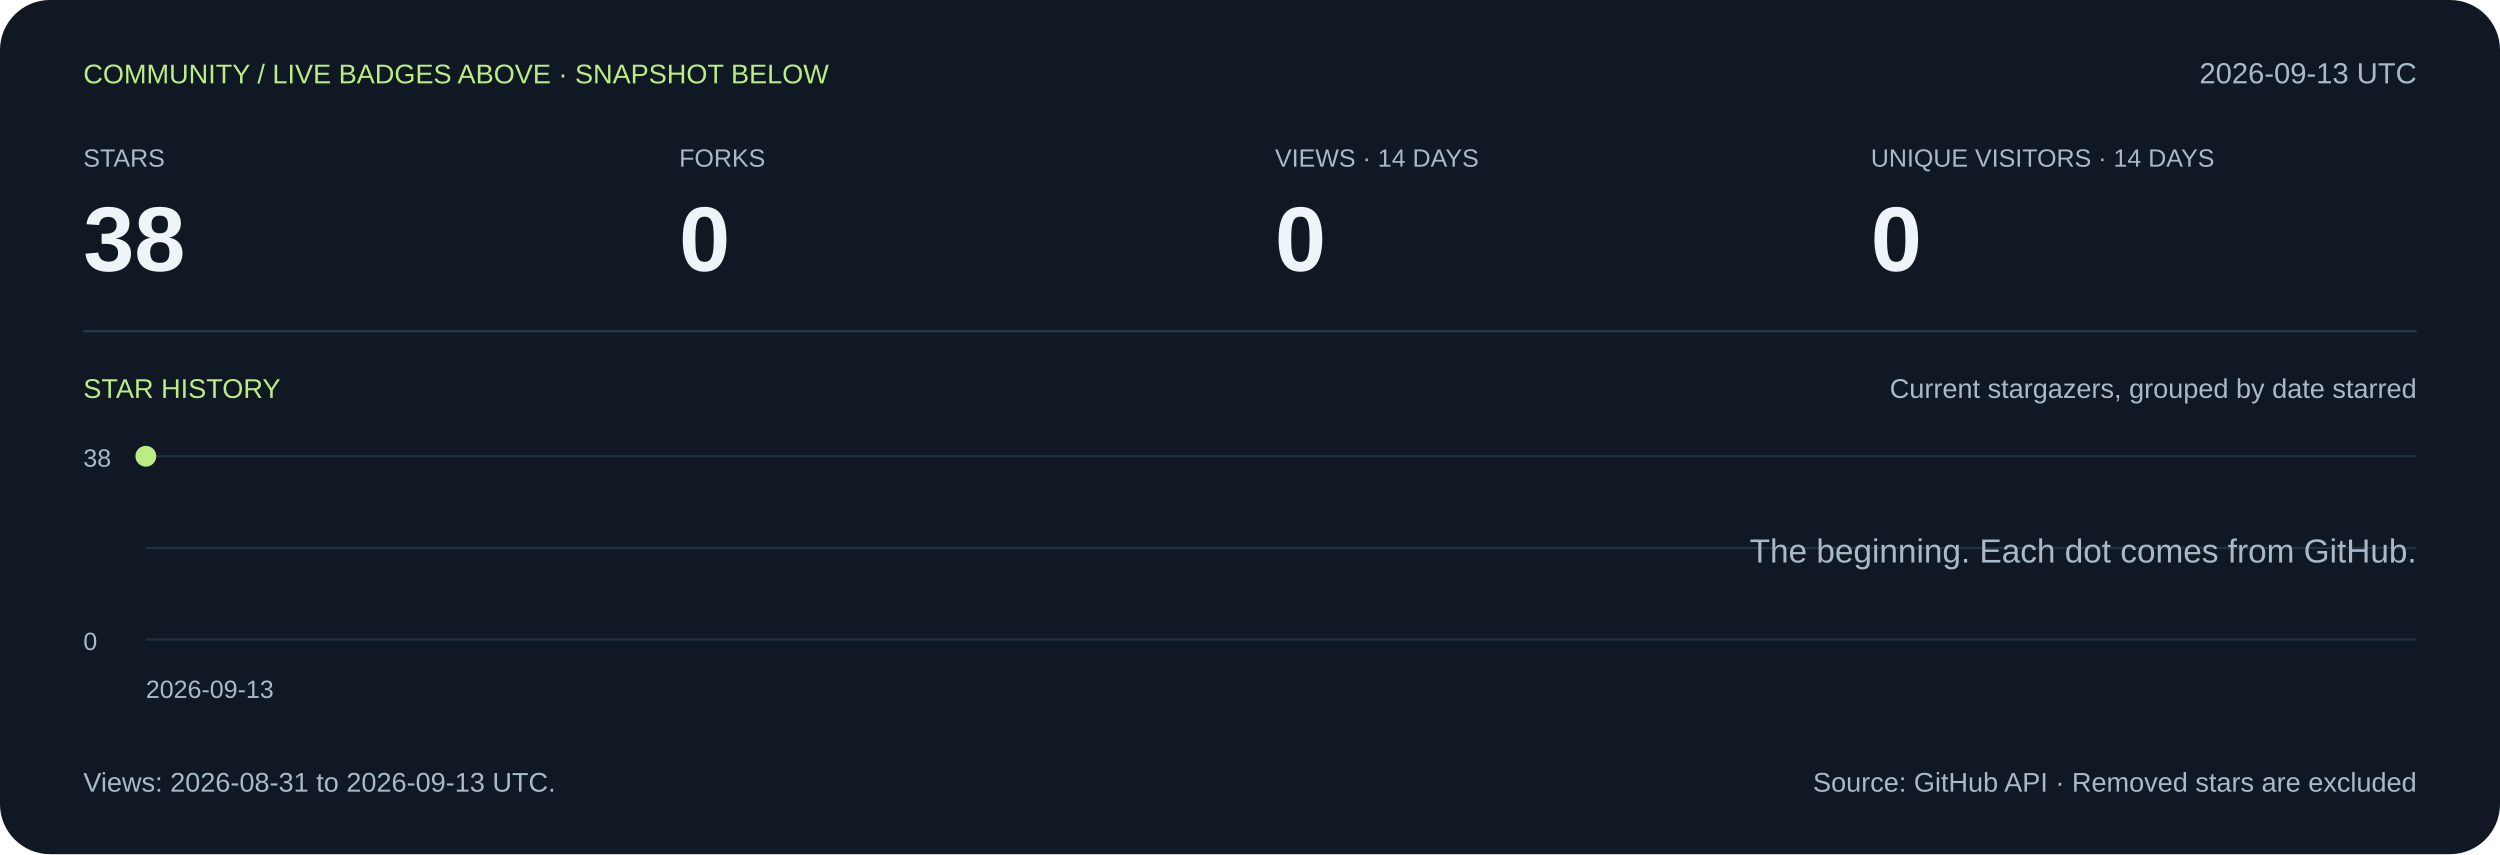
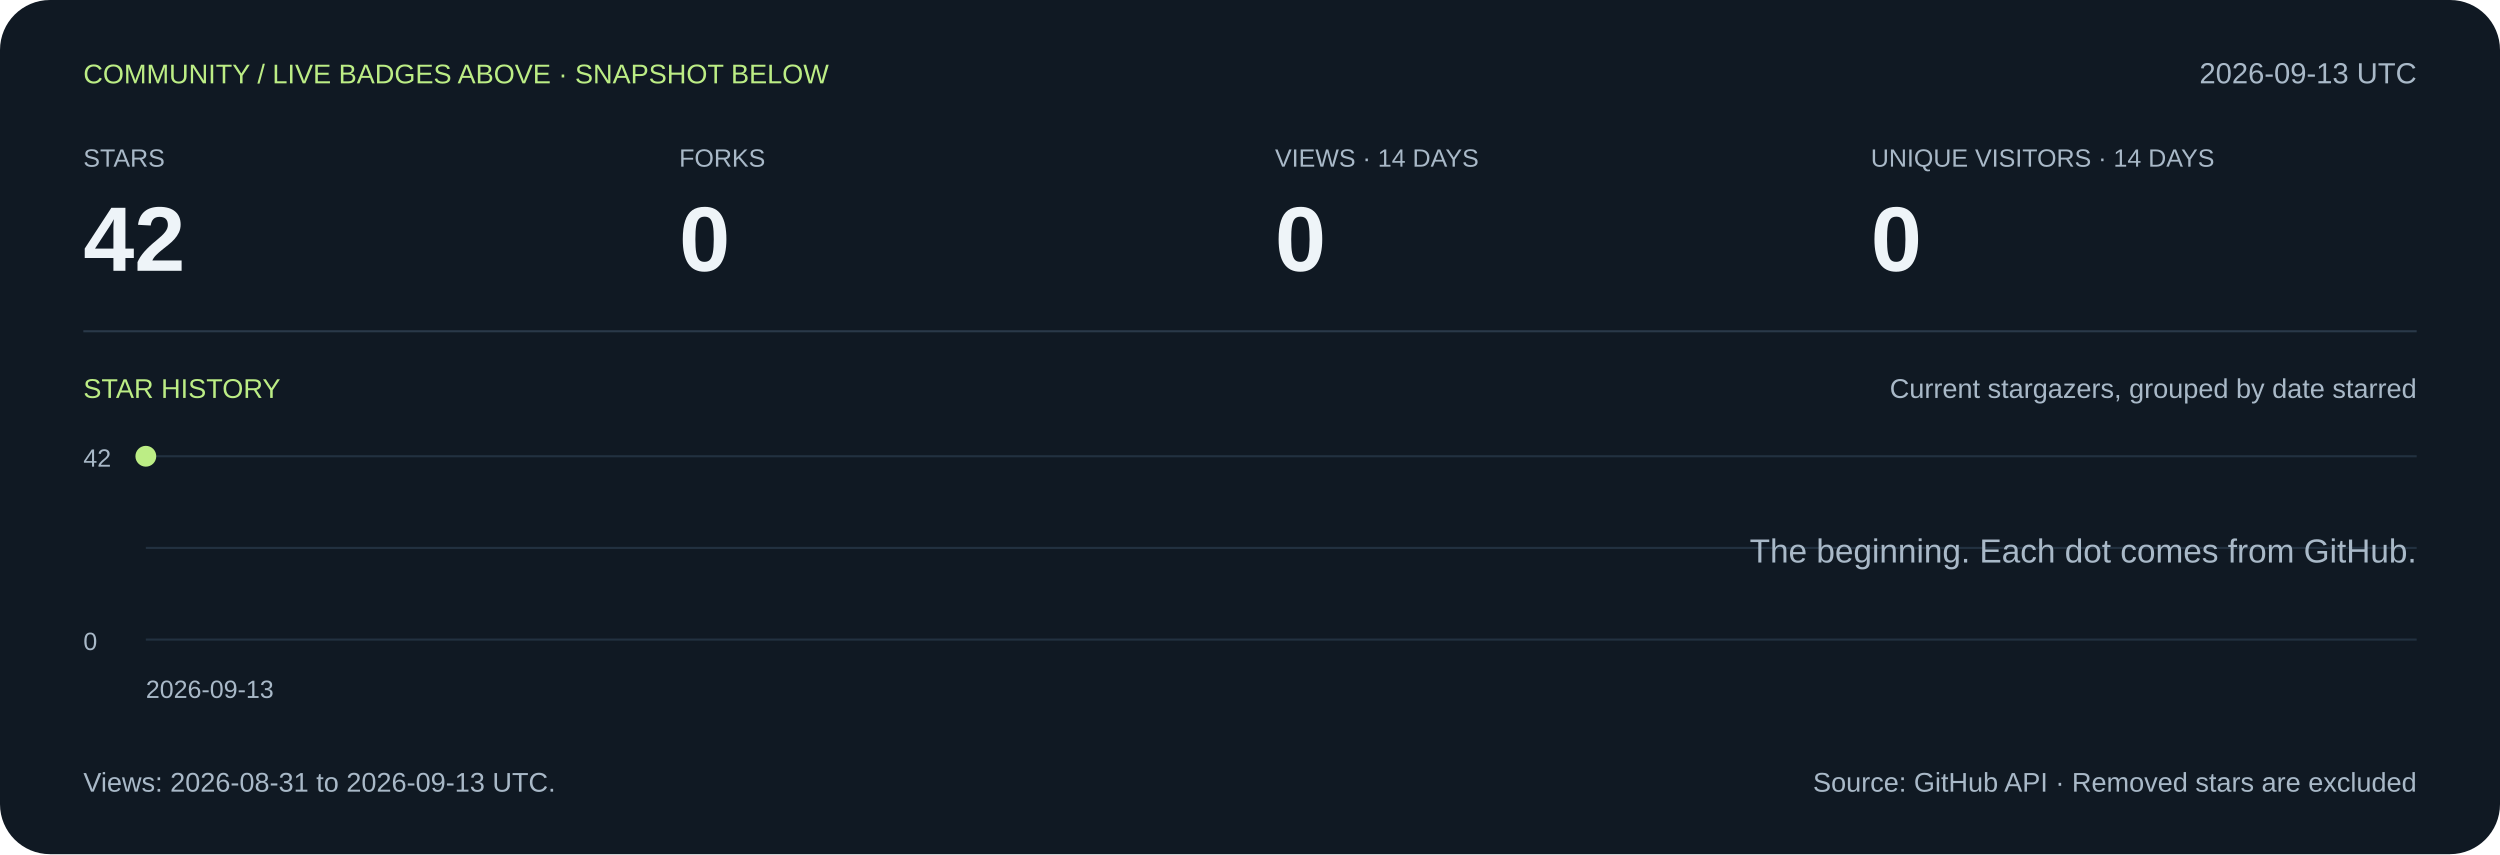
<svg xmlns="http://www.w3.org/2000/svg" width="1200" height="410" viewBox="0 0 1200 410" role="img" aria-labelledby="title desc">
  <rect width="1200" height="410" rx="24" fill="#101923" />
  <g font-family="Arial,Helvetica,sans-serif">
    <text x="40" y="40" font-size="13" fill="#bced85">COMMUNITY / LIVE BADGES ABOVE · SNAPSHOT BELOW</text>
    <text x="1160" y="40" font-size="14" fill="#a9b9c8" text-anchor="end">2026-09-13 UTC</text>
    <text x="40" y="80" font-size="12" fill="#a9b9c8">STARS</text>
-     <text x="40" y="130" font-size="44" fill="#eef4f8" font-weight="700">38</text>
+     <text x="40" y="130" font-size="44" fill="#eef4f8" font-weight="700">42</text>
    <text x="326" y="80" font-size="12" fill="#a9b9c8">FORKS</text>
    <text x="326" y="130" font-size="44" fill="#eef4f8" font-weight="700">0</text>
    <text x="612" y="80" font-size="12" fill="#a9b9c8">VIEWS · 14 DAYS</text>
    <text x="612" y="130" font-size="44" fill="#eef4f8" font-weight="700">0</text>
    <text x="898" y="80" font-size="12" fill="#a9b9c8">UNIQUE VISITORS · 14 DAYS</text>
    <text x="898" y="130" font-size="44" fill="#eef4f8" font-weight="700">0</text>
    <path d="M40 159H1160" stroke="#2a3949" />
    <text x="40" y="191" font-size="13" fill="#bced85">STAR HISTORY</text>
    <text x="1160" y="191" font-size="13" fill="#a9b9c8" text-anchor="end">Current stargazers, grouped by date starred</text>
    <path d="M70 307H1160" stroke="#223140" />
    <path d="M70 263.0H1160" stroke="#223140" />
    <path d="M70 219H1160" stroke="#223140" />
-     <text x="40" y="224" font-size="12" fill="#a9b9c8">38</text>
+     <text x="40" y="224" font-size="12" fill="#a9b9c8">42</text>
    <text x="40" y="312" font-size="12" fill="#a9b9c8">0</text>
    <circle cx="70.0" cy="219.0" r="5" fill="#bced85" />
    <text x="1160" y="270" font-size="16" fill="#a9b9c8" text-anchor="end">The beginning. Each dot comes from GitHub.</text>
    <text x="70" y="335" font-size="12" fill="#a9b9c8">2026-09-13</text>
    <text x="40" y="380" font-size="13" fill="#a9b9c8">Views: 2026-08-31 to 2026-09-13 UTC.</text>
    <text x="1160" y="380" font-size="13" fill="#a9b9c8" text-anchor="end">Source: GitHub API · Removed stars are excluded</text>
  </g>
</svg>
